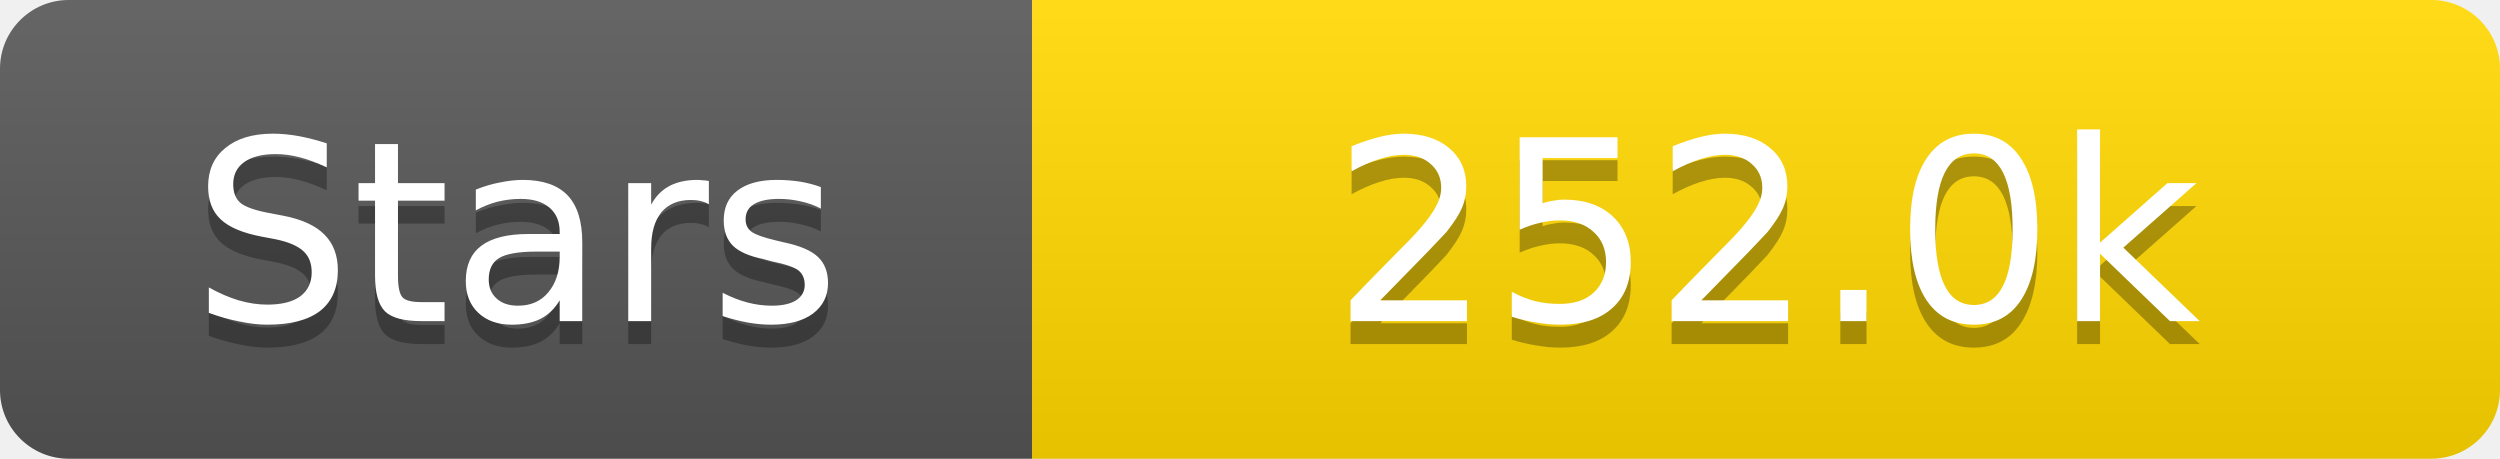
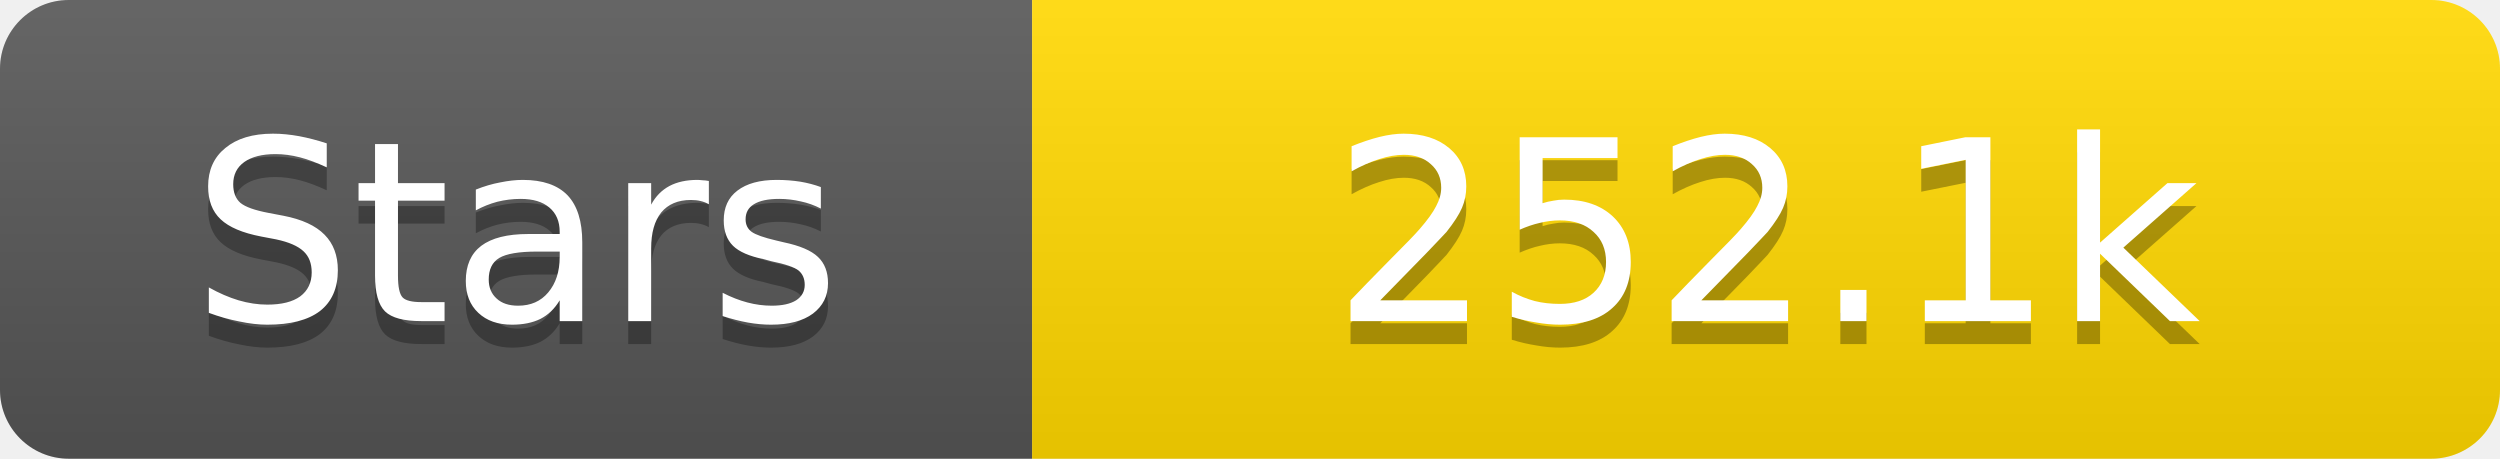
<svg xmlns="http://www.w3.org/2000/svg" width="109" height="20">
  <linearGradient id="s" x2="0" y2="100%">
    <stop offset="0" stop-color="#fff" stop-opacity=".1" />
    <stop offset="1" stop-opacity=".1" />
  </linearGradient>
  <clipPath id="r">
    <rect width="109" height="20" rx="3" fill="#fff" />
  </clipPath>
  <g clip-path="url(#r)">
    <rect width="45" height="20" fill="#555" />
    <rect x="45" width="64" height="20" fill="#ffd700" />
    <rect width="109" height="20" fill="url(#s)" />
  </g>
  <g fill="#fff" text-anchor="middle" font-family="Verdana,Geneva,DejaVu Sans,sans-serif" text-rendering="geometricPrecision" font-size="11">
    <text x="22.5" y="15" fill="#010101" fill-opacity=".3">Stars</text>
    <text x="22.5" y="14">Stars</text>
-     <text x="77.0" y="15" fill="#010101" fill-opacity=".3">252.0k</text>
-     <text x="77.0" y="14">252.0k</text>
+     <text x="77.0" y="15" fill="#010101" fill-opacity=".3">252.1k</text>
+     <text x="77.0" y="14">252.1k</text>
  </g>
</svg>
